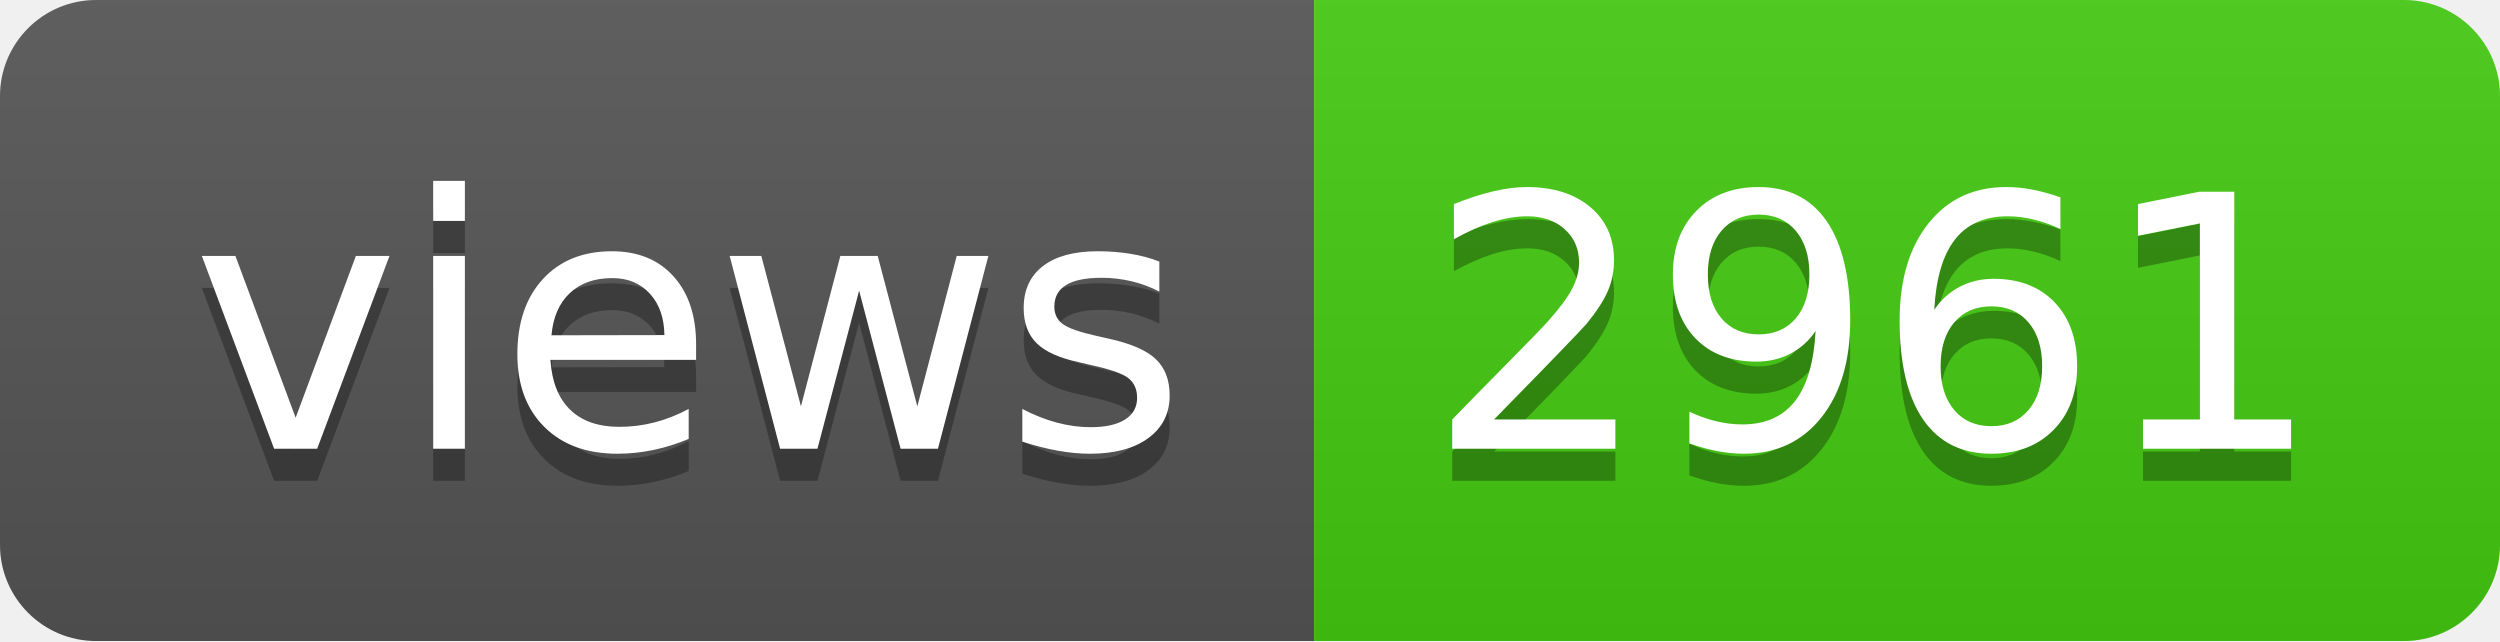
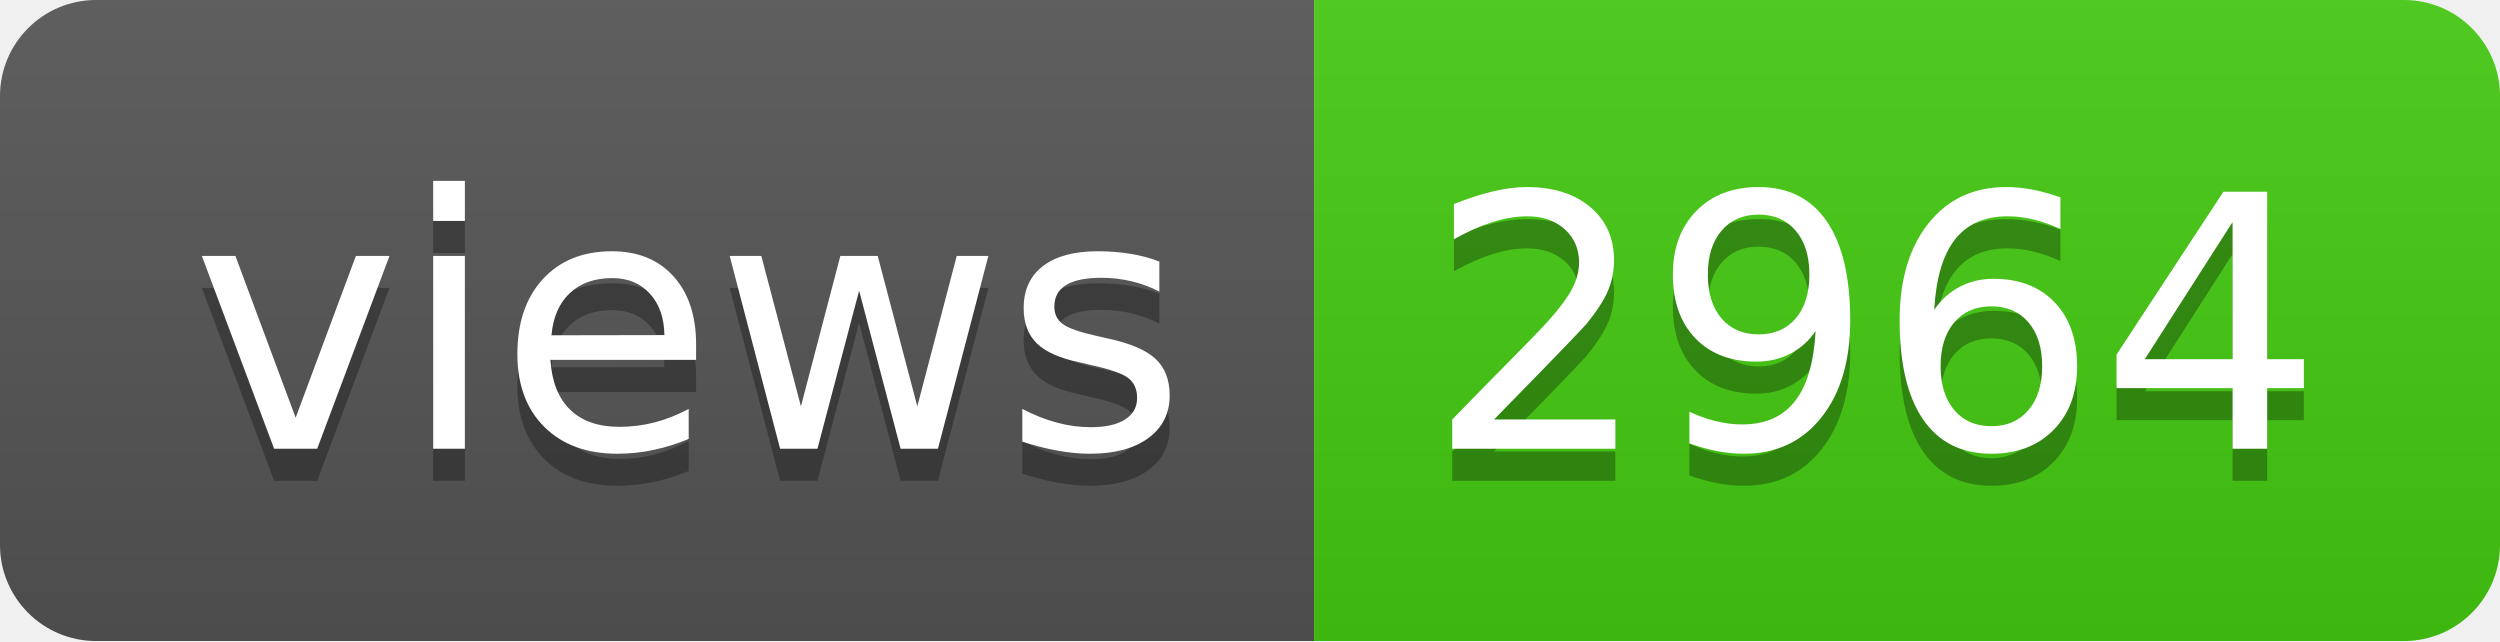
- <svg xmlns="http://www.w3.org/2000/svg" width="78" height="20" role="img" aria-label="views: 2961">
+ <svg xmlns="http://www.w3.org/2000/svg" width="78" height="20" role="img" aria-label="views: 2964">
  <linearGradient id="s" x2="0" y2="100%">
    <stop offset="0" stop-color="#bbb" stop-opacity=".1" />
    <stop offset="1" stop-opacity=".1" />
  </linearGradient>
  <clipPath id="r">
    <rect width="78" height="20" rx="3" fill="#fff" />
  </clipPath>
  <g clip-path="url(#r)">
    <rect width="41" height="20" fill="#555" />
    <rect x="41" width="37" height="20" fill="#4c1" />
    <rect width="78" height="20" fill="url(#s)" />
  </g>
  <g fill="#fff" text-anchor="middle" font-family="Verdana,Geneva,DejaVu Sans,sans-serif" text-rendering="geometricPrecision" font-size="110">
    <text aria-hidden="true" x="215" y="150" fill="#010101" fill-opacity=".3" transform="scale(.1)" textLength="310">views</text>
    <text x="215" y="140" transform="scale(.1)" fill="#fff" textLength="310">views</text>
-     <text aria-hidden="true" x="585" y="150" fill="#010101" fill-opacity=".3" transform="scale(.1)" textLength="270">2961</text>
-     <text x="585" y="140" transform="scale(.1)" fill="#fff" textLength="270">2961</text>
+     <text aria-hidden="true" x="585" y="150" fill="#010101" fill-opacity=".3" transform="scale(.1)" textLength="270">2964</text>
+     <text x="585" y="140" transform="scale(.1)" fill="#fff" textLength="270">2964</text>
  </g>
</svg>
